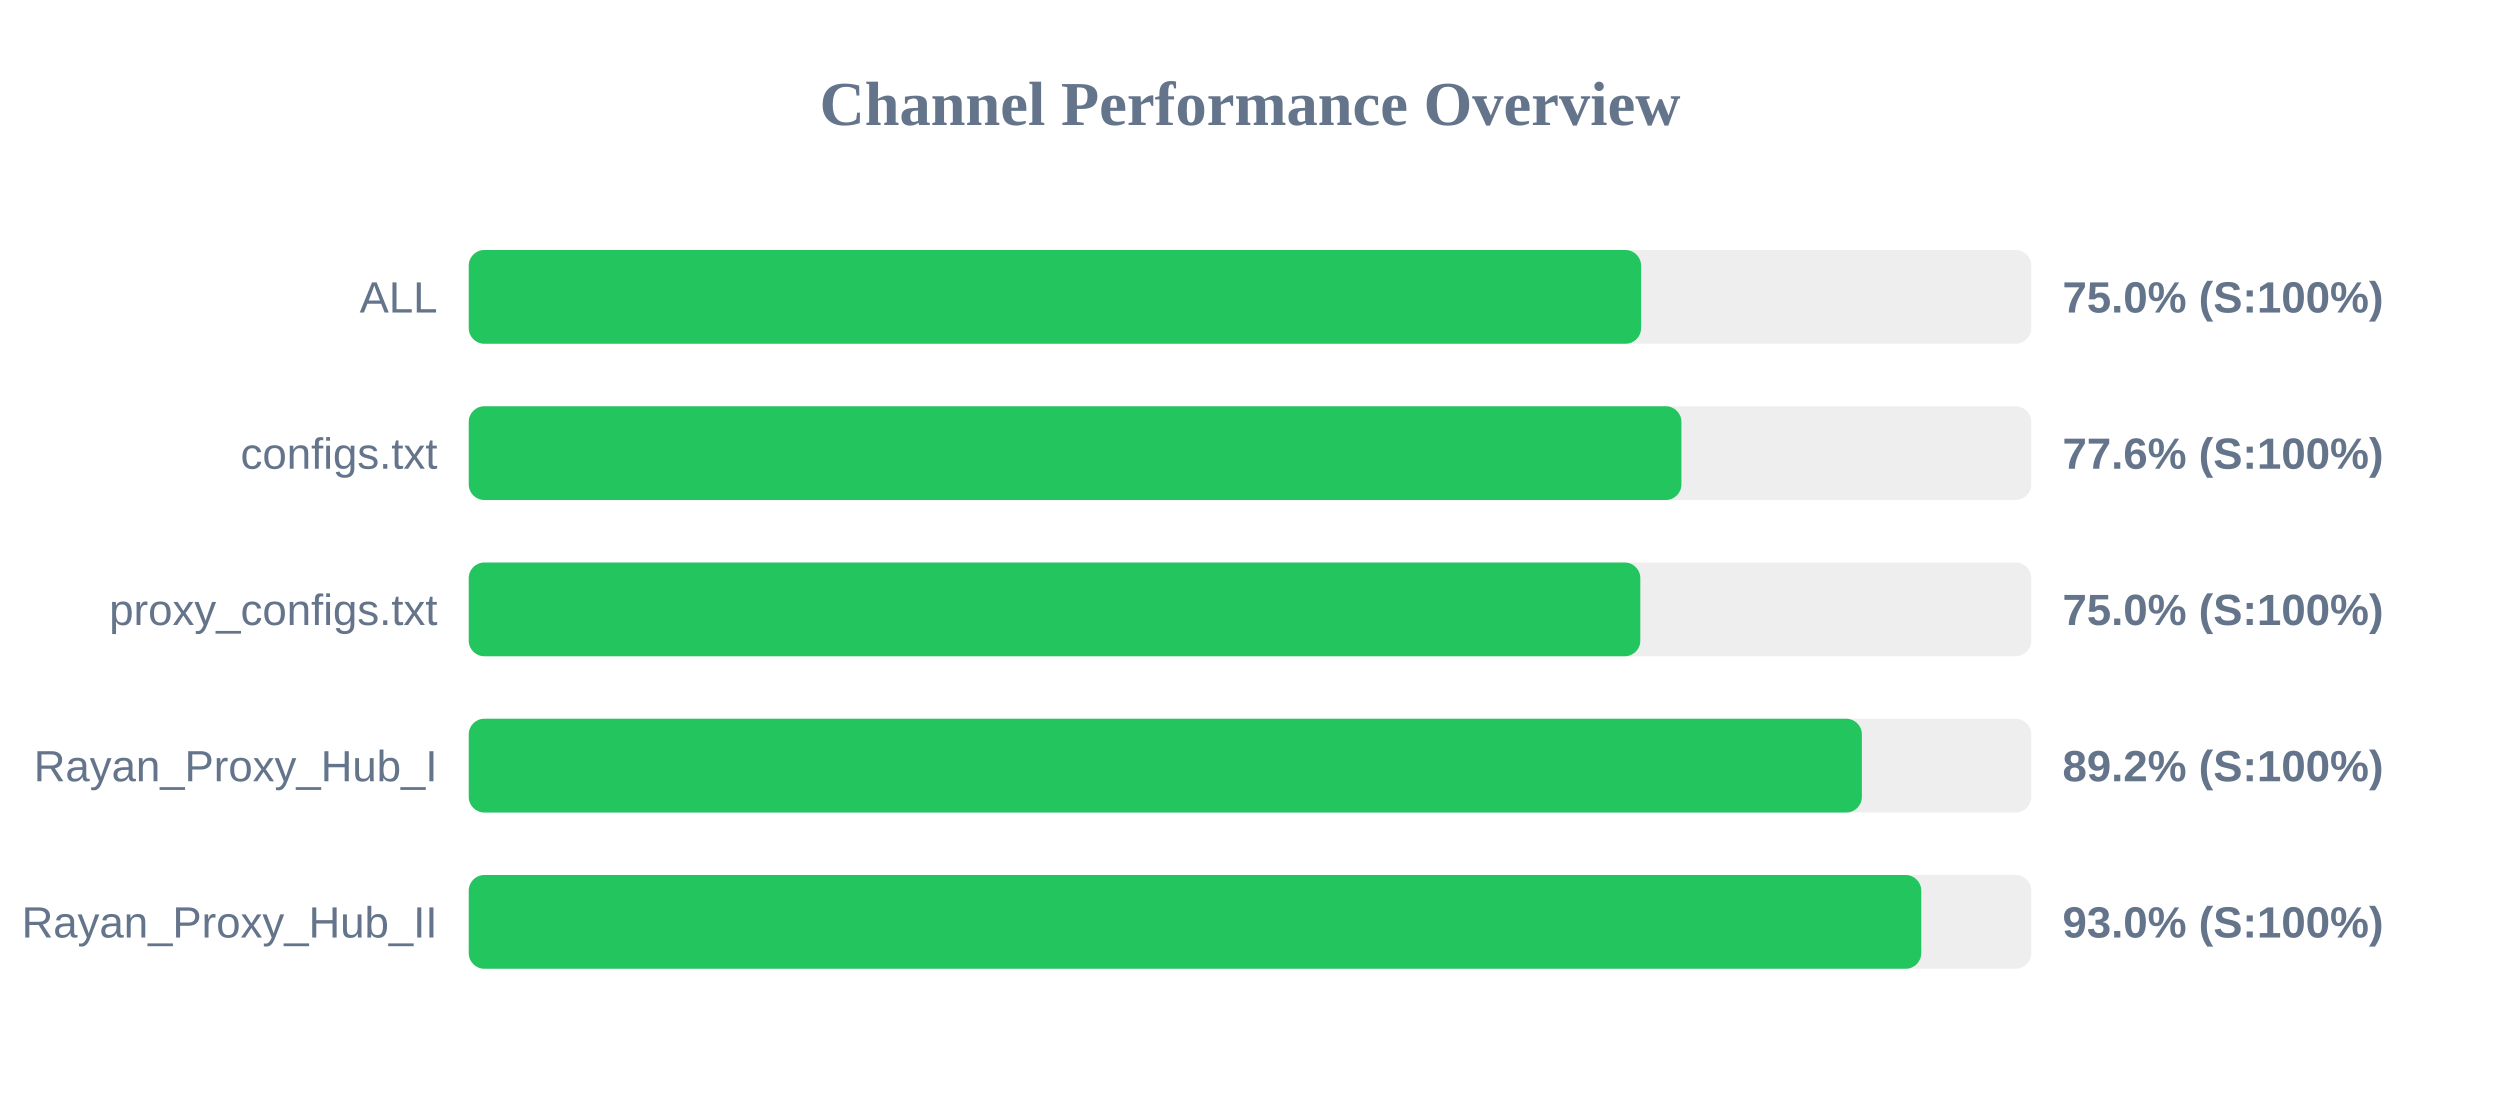
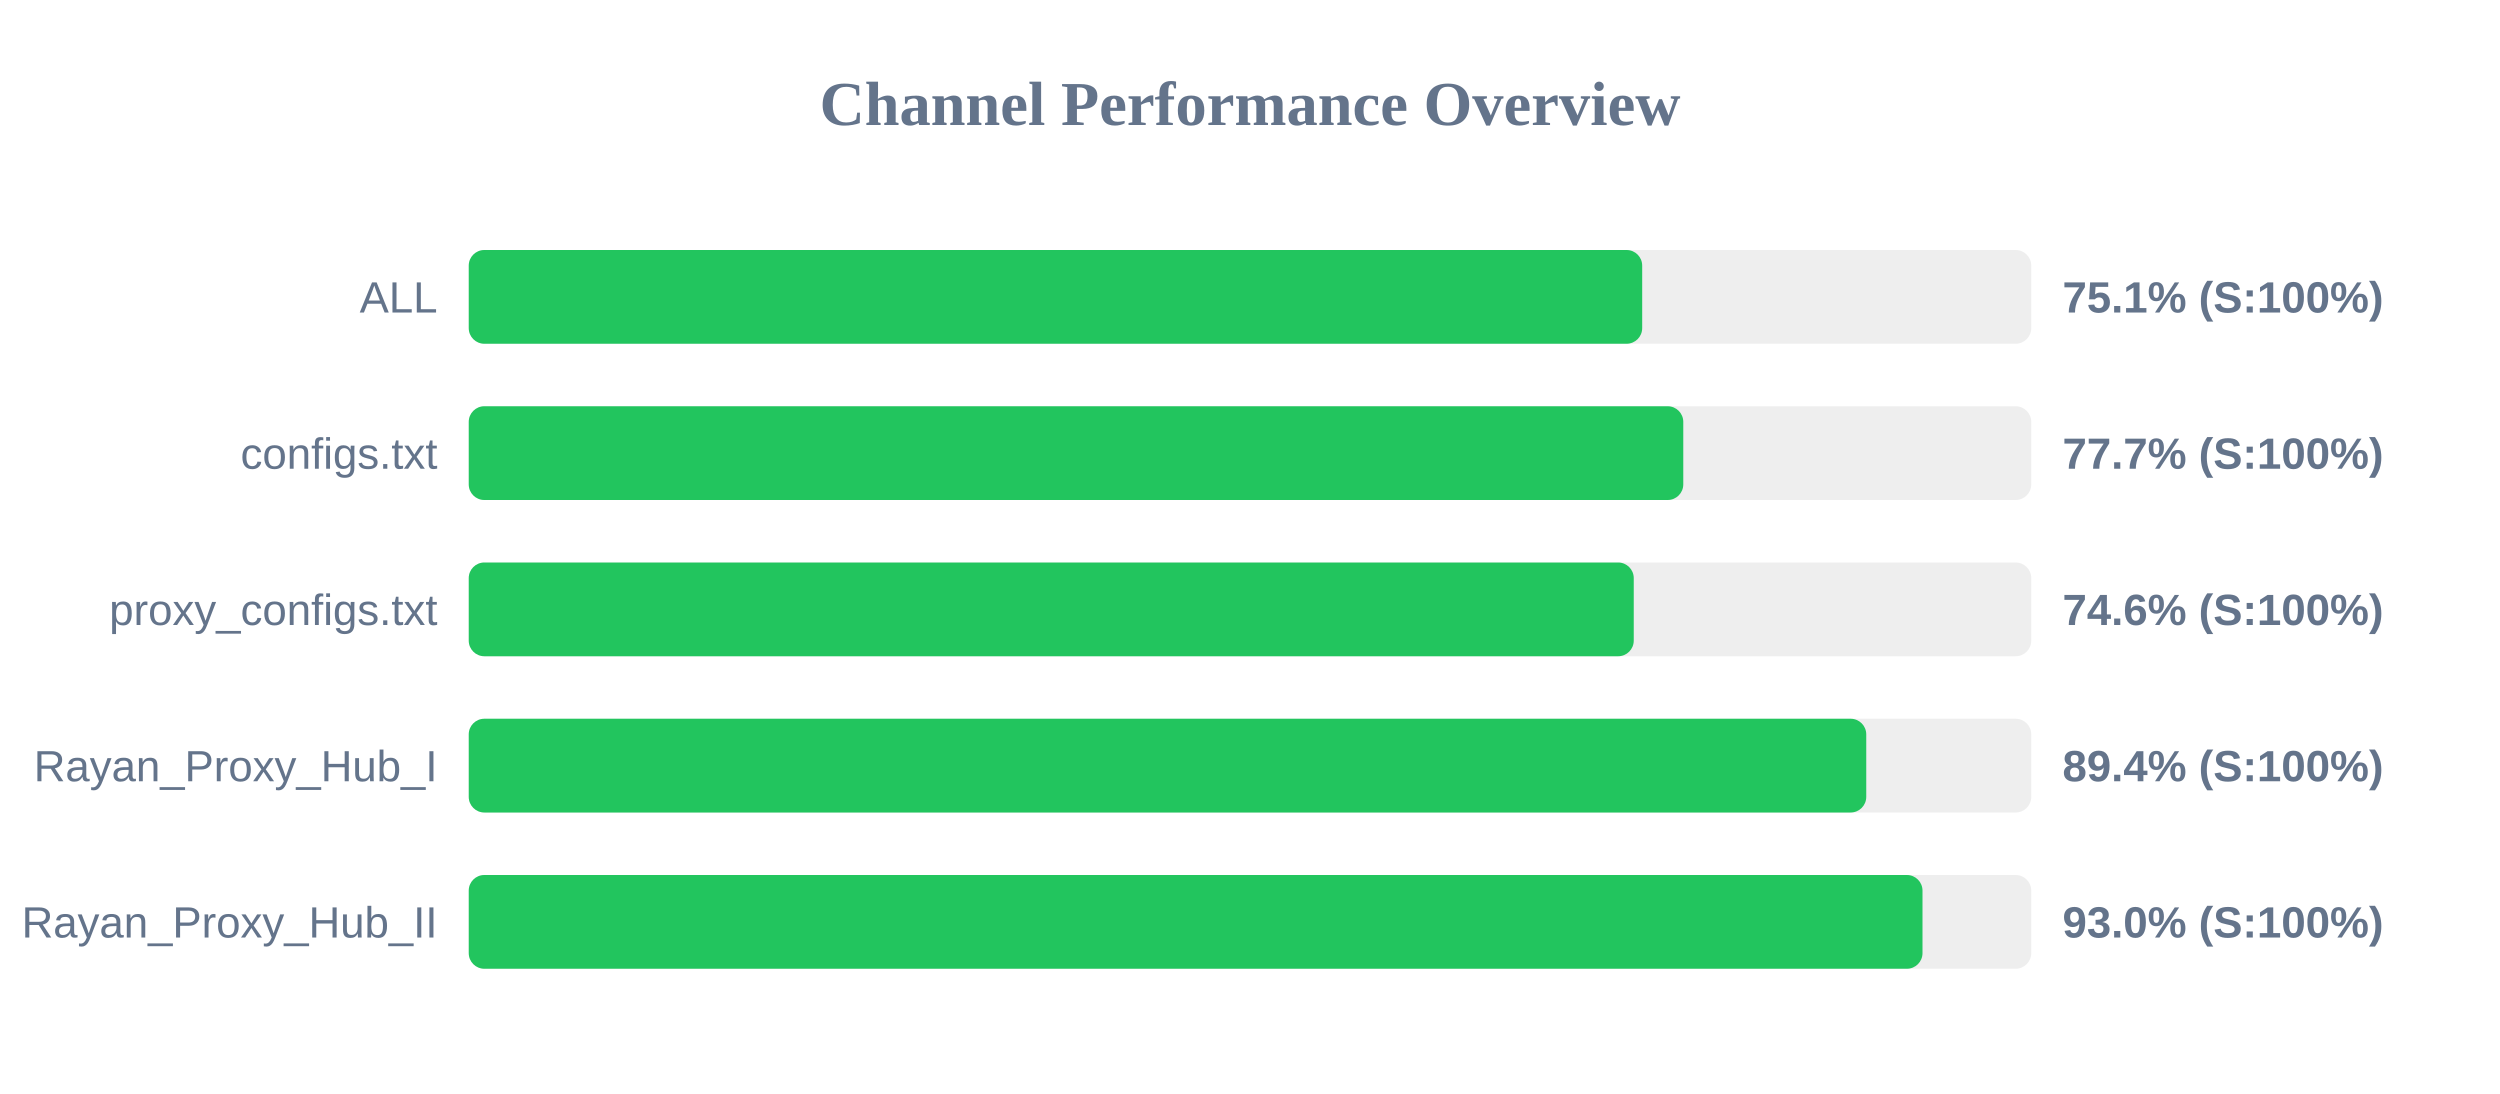
<svg xmlns="http://www.w3.org/2000/svg" width="800" height="350" version="1.1">
  <style>
        .row { font: 14px Arial; fill: #64748b; }
        .score { font: bold 14px Arial; fill: #64748b; }
    </style>
  <text x="400" y="40" text-anchor="middle" font-size="20px" font-weight="bold" fill="#64748b">Channel Performance Overview</text>
  <rect x="150" y="80" width="500" height="30" fill="#eee" rx="5" />
-   <rect x="150" y="80" width="375.15" height="30" fill="#22c55e" rx="5" />
+   <rect x="150" y="80" width="375.5" height="30" fill="#22c55e" rx="5" />
  <text x="140" y="100" text-anchor="end" class="row">ALL</text>
-   <text x="660" y="100" text-anchor="start" class="score">75.0% (S:100%)</text>
+   <text x="660" y="100" text-anchor="start" class="score">75.1% (S:100%)</text>
  <rect x="150" y="130" width="500" height="30" fill="#eee" rx="5" />
-   <rect x="150" y="130" width="388.05" height="30" fill="#22c55e" rx="5" />
+   <rect x="150" y="130" width="388.65" height="30" fill="#22c55e" rx="5" />
  <text x="140" y="150" text-anchor="end" class="row">configs.txt</text>
-   <text x="660" y="150" text-anchor="start" class="score">77.6% (S:100%)</text>
+   <text x="660" y="150" text-anchor="start" class="score">77.7% (S:100%)</text>
  <rect x="150" y="180" width="500" height="30" fill="#eee" rx="5" />
-   <rect x="150" y="180" width="374.9" height="30" fill="#22c55e" rx="5" />
+   <rect x="150" y="180" width="372.8" height="30" fill="#22c55e" rx="5" />
  <text x="140" y="200" text-anchor="end" class="row">proxy_configs.txt</text>
-   <text x="660" y="200" text-anchor="start" class="score">75.0% (S:100%)</text>
+   <text x="660" y="200" text-anchor="start" class="score">74.6% (S:100%)</text>
  <rect x="150" y="230" width="500" height="30" fill="#eee" rx="5" />
-   <rect x="150" y="230" width="445.8" height="30" fill="#22c55e" rx="5" />
+   <rect x="150" y="230" width="447.2" height="30" fill="#22c55e" rx="5" />
  <text x="140" y="250" text-anchor="end" class="row">Rayan_Proxy_Hub_I</text>
-   <text x="660" y="250" text-anchor="start" class="score">89.2% (S:100%)</text>
+   <text x="660" y="250" text-anchor="start" class="score">89.4% (S:100%)</text>
  <rect x="150" y="280" width="500" height="30" fill="#eee" rx="5" />
-   <rect x="150" y="280" width="464.8" height="30" fill="#22c55e" rx="5" />
+   <rect x="150" y="280" width="465.2" height="30" fill="#22c55e" rx="5" />
  <text x="140" y="300" text-anchor="end" class="row">Rayan_Proxy_Hub_II</text>
  <text x="660" y="300" text-anchor="start" class="score">93.0% (S:100%)</text>
</svg>
